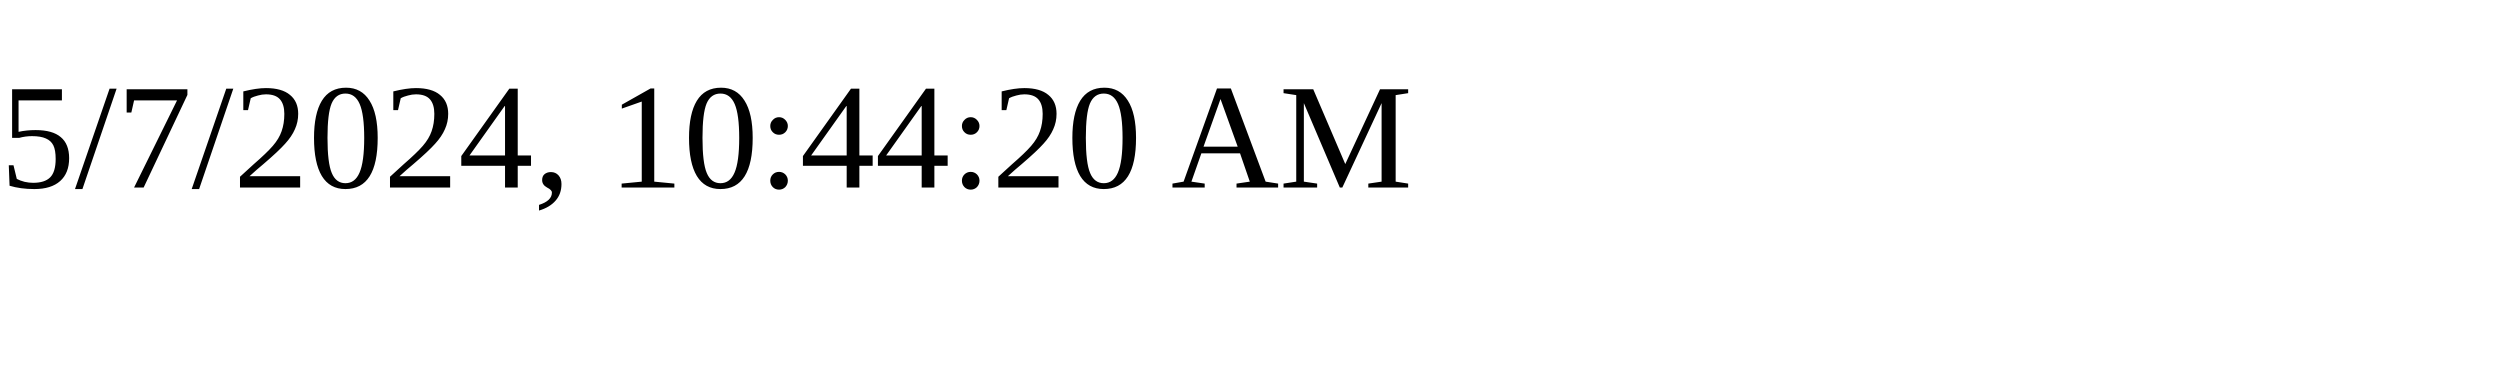
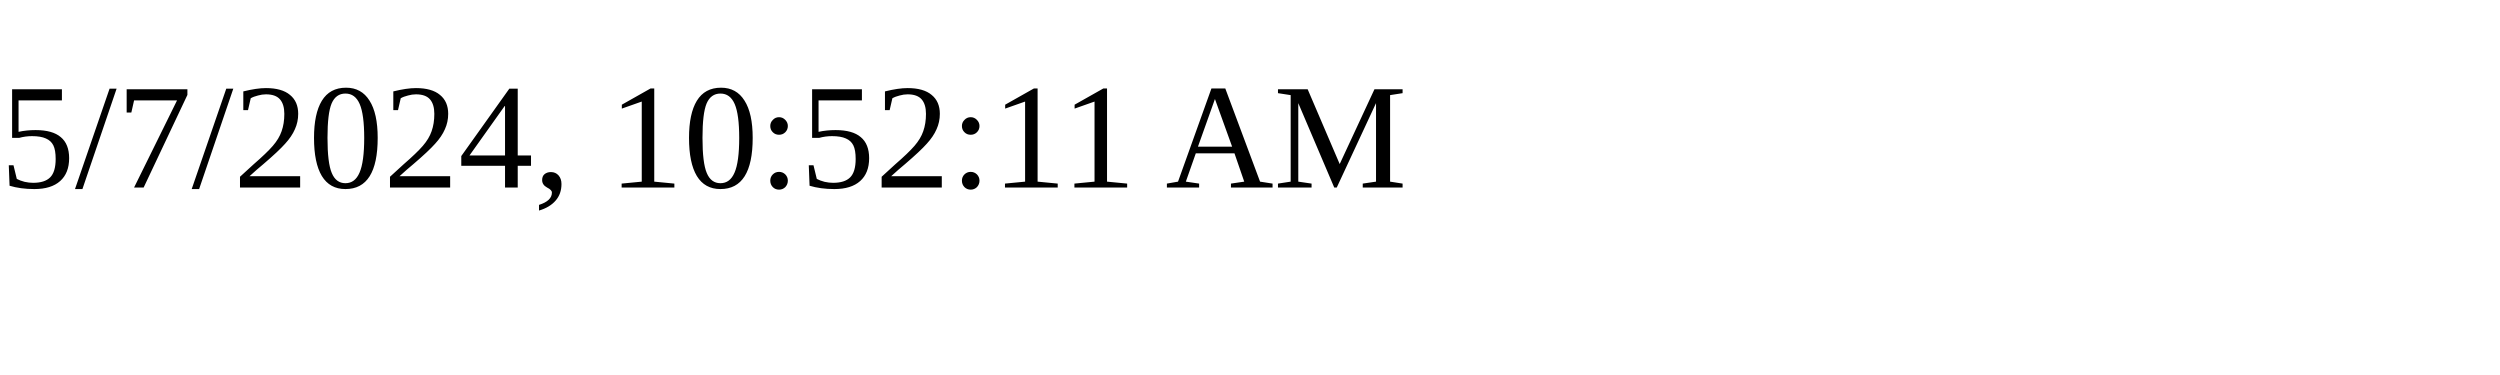
<svg xmlns="http://www.w3.org/2000/svg" height="30" width="200">
-   <text x="0" y="15">5/7/2024, 10:44:20 AM</text>
+   <text x="0" y="15">5/7/2024, 10:52:11 AM</text>
</svg>
